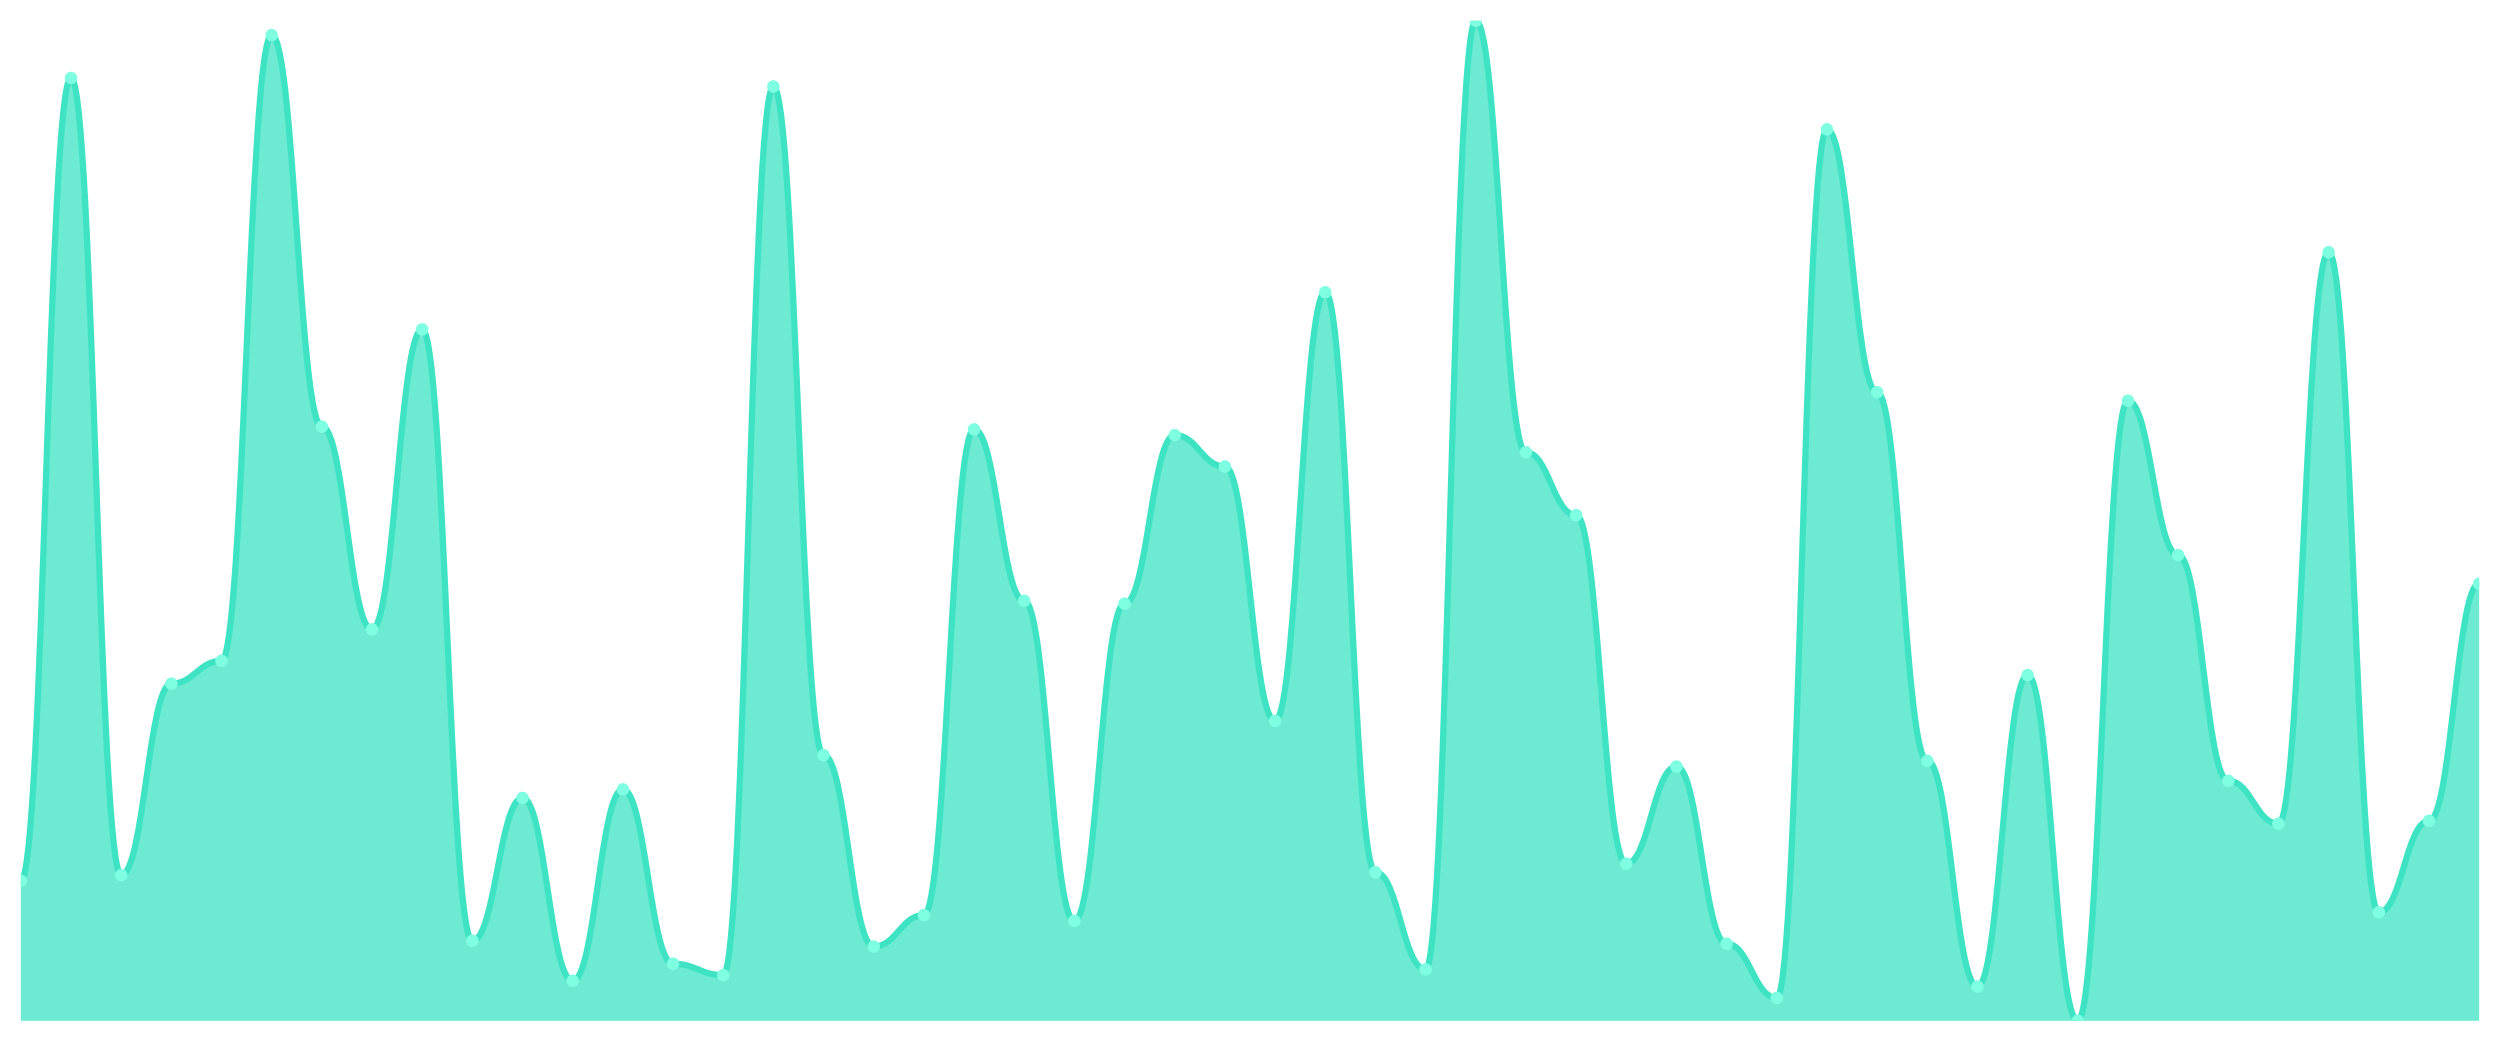
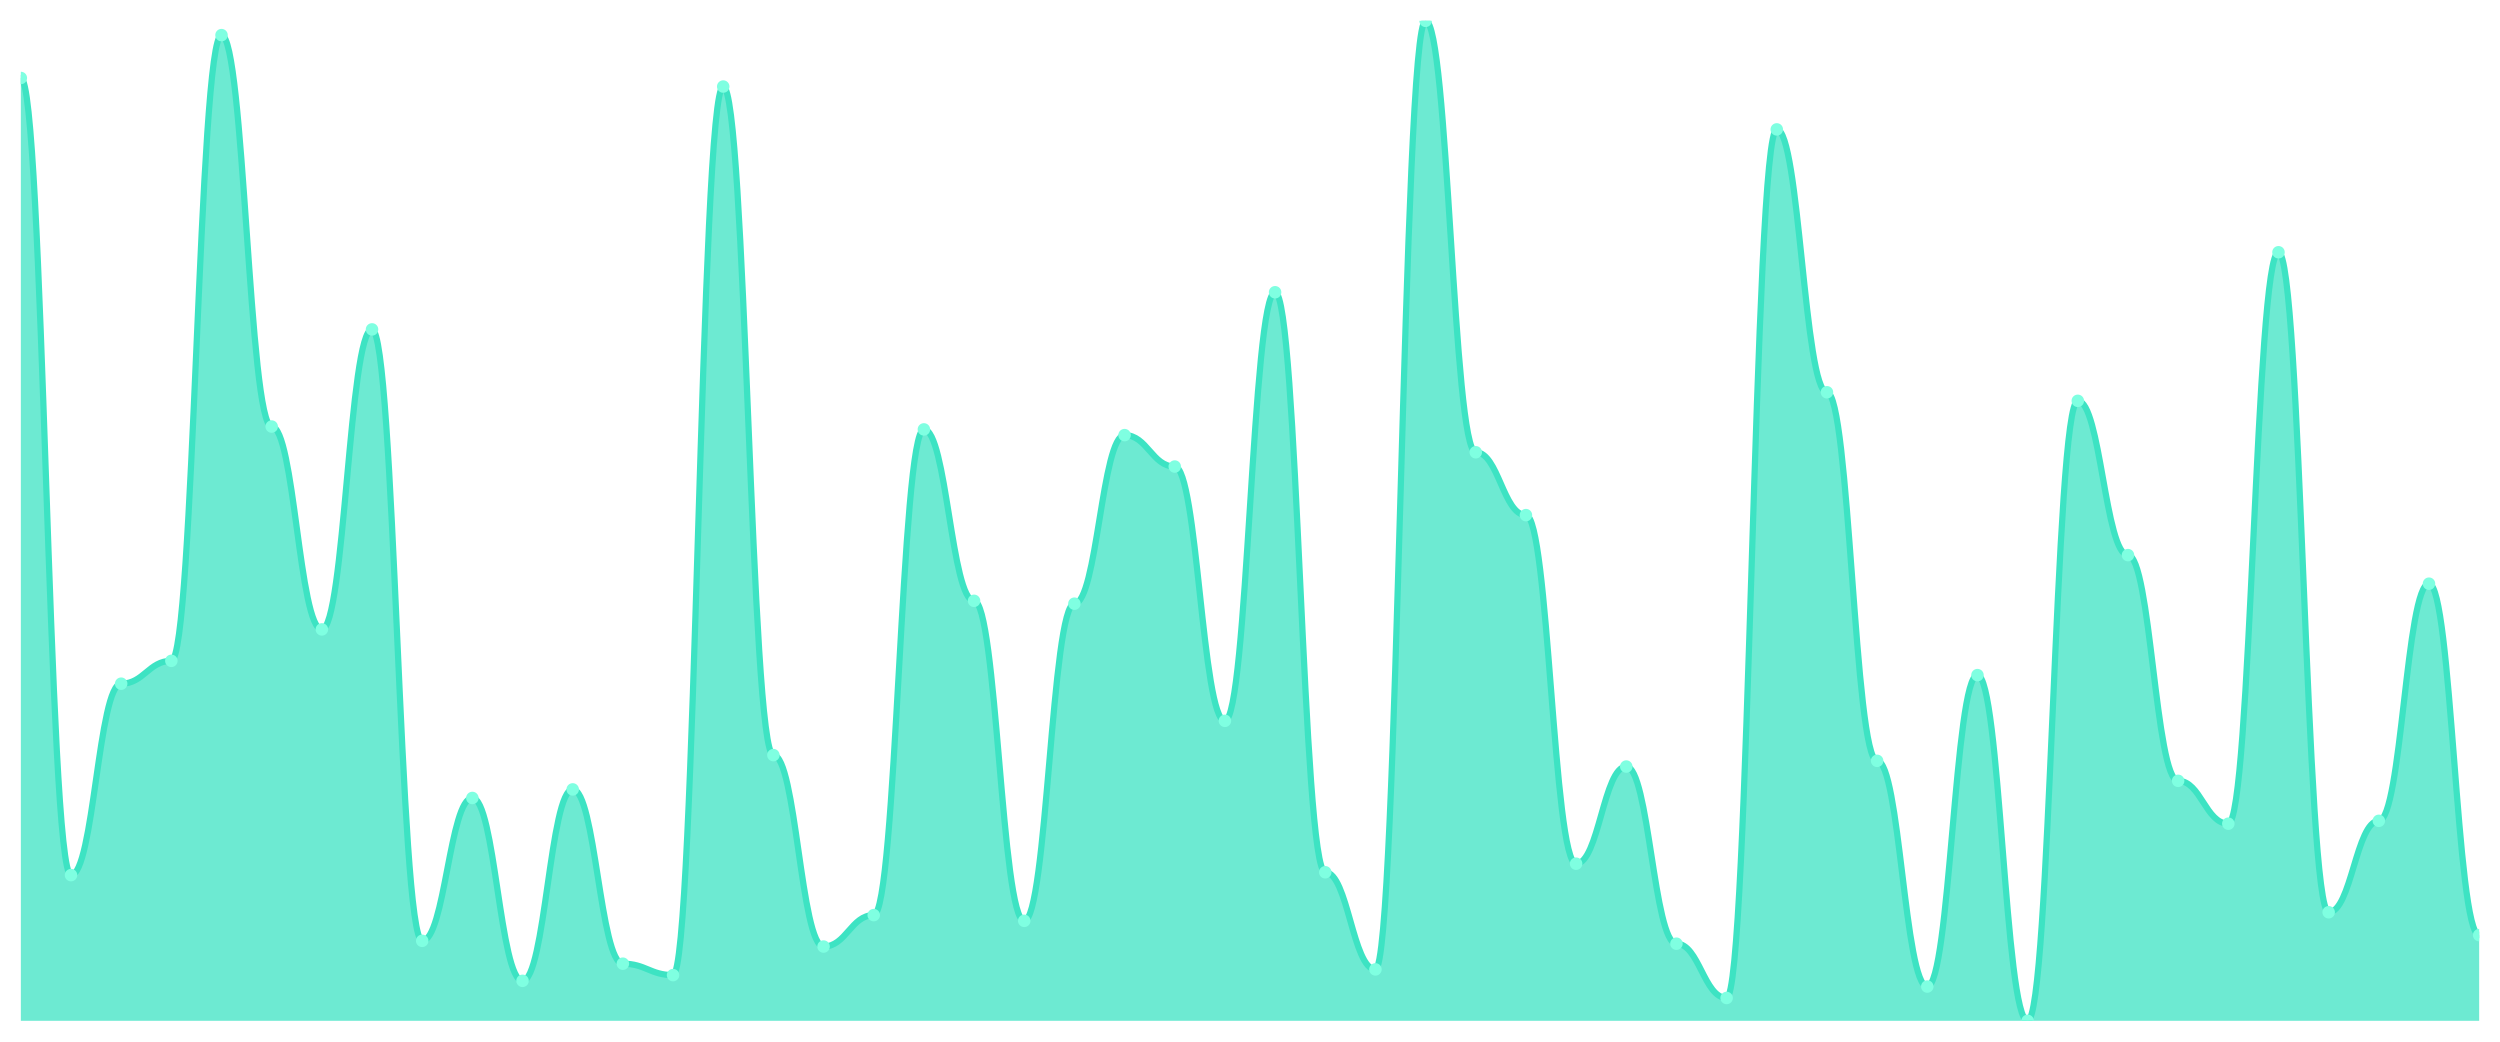
<svg xmlns="http://www.w3.org/2000/svg" viewBox="0 0 1200 500" width="1200" height="500">
  <defs>
    <clipPath id="c">
      <rect x="10" y="10" width="1180" height="480" />
    </clipPath>
  </defs>
  <rect width="1200" height="500" fill="none" />
  <g clip-path="url(#c)">
-     <path d="M 10,490 L 10,422.8 C 20.837,422.8 23.245,37.429 34.082,37.429 C 44.918,37.429 47.327,420.057 58.163,420.057 C 69,420.057 71.408,328.171 82.245,328.171 C 93.082,328.171 95.49,317.2 106.327,317.2 C 117.163,317.2 119.571,16.857 130.408,16.857 C 141.245,16.857 143.653,204.743 154.49,204.743 C 165.327,204.743 167.735,302.114 178.571,302.114 C 189.408,302.114 191.816,158.114 202.653,158.114 C 213.49,158.114 215.898,451.6 226.735,451.6 C 237.571,451.6 239.98,383.029 250.816,383.029 C 261.653,383.029 264.061,470.8 274.898,470.8 C 285.735,470.8 288.143,378.914 298.98,378.914 C 309.816,378.914 312.224,462.571 323.061,462.571 C 333.898,462.571 336.306,468.057 347.143,468.057 C 357.98,468.057 360.388,41.543 371.224,41.543 C 382.061,41.543 384.469,362.457 395.306,362.457 C 406.143,362.457 408.551,454.343 419.388,454.343 C 430.224,454.343 432.633,439.257 443.469,439.257 C 454.306,439.257 456.714,206.114 467.551,206.114 C 478.388,206.114 480.796,288.4 491.633,288.4 C 502.469,288.4 504.878,442 515.714,442 C 526.551,442 528.959,289.771 539.796,289.771 C 550.633,289.771 553.041,208.857 563.878,208.857 C 574.714,208.857 577.122,223.943 587.959,223.943 C 598.796,223.943 601.204,346 612.041,346 C 622.878,346 625.286,140.286 636.122,140.286 C 646.959,140.286 649.367,418.686 660.204,418.686 C 671.041,418.686 673.449,465.314 684.286,465.314 C 695.122,465.314 697.531,10 708.367,10 C 719.204,10 721.612,217.086 732.449,217.086 C 743.286,217.086 745.694,247.257 756.531,247.257 C 767.367,247.257 769.776,414.571 780.612,414.571 C 791.449,414.571 793.857,367.943 804.694,367.943 C 815.531,367.943 817.939,452.971 828.776,452.971 C 839.612,452.971 842.02,479.029 852.857,479.029 C 863.694,479.029 866.102,62.114 876.939,62.114 C 887.776,62.114 890.184,188.286 901.02,188.286 C 911.857,188.286 914.265,365.2 925.102,365.2 C 935.939,365.2 938.347,473.543 949.184,473.543 C 960.02,473.543 962.429,324.057 973.265,324.057 C 984.102,324.057 986.51,490 997.347,490 C 1008.184,490 1010.592,192.4 1021.429,192.4 C 1032.265,192.4 1034.673,266.457 1045.51,266.457 C 1056.347,266.457 1058.755,374.8 1069.592,374.8 C 1080.429,374.8 1082.837,395.371 1093.673,395.371 C 1104.51,395.371 1106.918,121.086 1117.755,121.086 C 1128.592,121.086 1131,437.886 1141.837,437.886 C 1152.673,437.886 1155.082,394 1165.918,394 C 1176.755,394 1179.163,280.171 1190,280.171 L 1190,490 Z" fill="rgba(61,227,195,0.75)" />
-     <path d="M 10,422.8 C 20.837,422.8 23.245,37.429 34.082,37.429 C 44.918,37.429 47.327,420.057 58.163,420.057 C 69,420.057 71.408,328.171 82.245,328.171 C 93.082,328.171 95.49,317.2 106.327,317.2 C 117.163,317.2 119.571,16.857 130.408,16.857 C 141.245,16.857 143.653,204.743 154.49,204.743 C 165.327,204.743 167.735,302.114 178.571,302.114 C 189.408,302.114 191.816,158.114 202.653,158.114 C 213.49,158.114 215.898,451.6 226.735,451.6 C 237.571,451.6 239.98,383.029 250.816,383.029 C 261.653,383.029 264.061,470.8 274.898,470.8 C 285.735,470.8 288.143,378.914 298.98,378.914 C 309.816,378.914 312.224,462.571 323.061,462.571 C 333.898,462.571 336.306,468.057 347.143,468.057 C 357.98,468.057 360.388,41.543 371.224,41.543 C 382.061,41.543 384.469,362.457 395.306,362.457 C 406.143,362.457 408.551,454.343 419.388,454.343 C 430.224,454.343 432.633,439.257 443.469,439.257 C 454.306,439.257 456.714,206.114 467.551,206.114 C 478.388,206.114 480.796,288.4 491.633,288.4 C 502.469,288.4 504.878,442 515.714,442 C 526.551,442 528.959,289.771 539.796,289.771 C 550.633,289.771 553.041,208.857 563.878,208.857 C 574.714,208.857 577.122,223.943 587.959,223.943 C 598.796,223.943 601.204,346 612.041,346 C 622.878,346 625.286,140.286 636.122,140.286 C 646.959,140.286 649.367,418.686 660.204,418.686 C 671.041,418.686 673.449,465.314 684.286,465.314 C 695.122,465.314 697.531,10 708.367,10 C 719.204,10 721.612,217.086 732.449,217.086 C 743.286,217.086 745.694,247.257 756.531,247.257 C 767.367,247.257 769.776,414.571 780.612,414.571 C 791.449,414.571 793.857,367.943 804.694,367.943 C 815.531,367.943 817.939,452.971 828.776,452.971 C 839.612,452.971 842.02,479.029 852.857,479.029 C 863.694,479.029 866.102,62.114 876.939,62.114 C 887.776,62.114 890.184,188.286 901.02,188.286 C 911.857,188.286 914.265,365.2 925.102,365.2 C 935.939,365.2 938.347,473.543 949.184,473.543 C 960.02,473.543 962.429,324.057 973.265,324.057 C 984.102,324.057 986.51,490 997.347,490 C 1008.184,490 1010.592,192.4 1021.429,192.4 C 1032.265,192.4 1034.673,266.457 1045.51,266.457 C 1056.347,266.457 1058.755,374.8 1069.592,374.8 C 1080.429,374.8 1082.837,395.371 1093.673,395.371 C 1104.51,395.371 1106.918,121.086 1117.755,121.086 C 1128.592,121.086 1131,437.886 1141.837,437.886 C 1152.673,437.886 1155.082,394 1165.918,394 C 1176.755,394 1179.163,280.171 1190,280.171" fill="none" stroke="#3de3c3" stroke-width="3" stroke-linecap="round" stroke-linejoin="round" />
-     <circle cx="10" cy="422.8" r="3" fill="#7fffe1" />
-     <circle cx="34.082" cy="37.429" r="3" fill="#7fffe1" />
-     <circle cx="58.163" cy="420.057" r="3" fill="#7fffe1" />
-     <circle cx="82.245" cy="328.171" r="3" fill="#7fffe1" />
-     <circle cx="106.327" cy="317.2" r="3" fill="#7fffe1" />
-     <circle cx="130.408" cy="16.857" r="3" fill="#7fffe1" />
-     <circle cx="154.49" cy="204.743" r="3" fill="#7fffe1" />
-     <circle cx="178.571" cy="302.114" r="3" fill="#7fffe1" />
-     <circle cx="202.653" cy="158.114" r="3" fill="#7fffe1" />
-     <circle cx="226.735" cy="451.6" r="3" fill="#7fffe1" />
-     <circle cx="250.816" cy="383.029" r="3" fill="#7fffe1" />
-     <circle cx="274.898" cy="470.8" r="3" fill="#7fffe1" />
-     <circle cx="298.98" cy="378.914" r="3" fill="#7fffe1" />
-     <circle cx="323.061" cy="462.571" r="3" fill="#7fffe1" />
-     <circle cx="347.143" cy="468.057" r="3" fill="#7fffe1" />
-     <circle cx="371.224" cy="41.543" r="3" fill="#7fffe1" />
-     <circle cx="395.306" cy="362.457" r="3" fill="#7fffe1" />
-     <circle cx="419.388" cy="454.343" r="3" fill="#7fffe1" />
-     <circle cx="443.469" cy="439.257" r="3" fill="#7fffe1" />
-     <circle cx="467.551" cy="206.114" r="3" fill="#7fffe1" />
-     <circle cx="491.633" cy="288.4" r="3" fill="#7fffe1" />
-     <circle cx="515.714" cy="442" r="3" fill="#7fffe1" />
-     <circle cx="539.796" cy="289.771" r="3" fill="#7fffe1" />
-     <circle cx="563.878" cy="208.857" r="3" fill="#7fffe1" />
-     <circle cx="587.959" cy="223.943" r="3" fill="#7fffe1" />
-     <circle cx="612.041" cy="346" r="3" fill="#7fffe1" />
-     <circle cx="636.122" cy="140.286" r="3" fill="#7fffe1" />
-     <circle cx="660.204" cy="418.686" r="3" fill="#7fffe1" />
-     <circle cx="684.286" cy="465.314" r="3" fill="#7fffe1" />
-     <circle cx="708.367" cy="10" r="3" fill="#7fffe1" />
-     <circle cx="732.449" cy="217.086" r="3" fill="#7fffe1" />
-     <circle cx="756.531" cy="247.257" r="3" fill="#7fffe1" />
-     <circle cx="780.612" cy="414.571" r="3" fill="#7fffe1" />
-     <circle cx="804.694" cy="367.943" r="3" fill="#7fffe1" />
-     <circle cx="828.776" cy="452.971" r="3" fill="#7fffe1" />
-     <circle cx="852.857" cy="479.029" r="3" fill="#7fffe1" />
-     <circle cx="876.939" cy="62.114" r="3" fill="#7fffe1" />
-     <circle cx="901.02" cy="188.286" r="3" fill="#7fffe1" />
-     <circle cx="925.102" cy="365.2" r="3" fill="#7fffe1" />
-     <circle cx="949.184" cy="473.543" r="3" fill="#7fffe1" />
-     <circle cx="973.265" cy="324.057" r="3" fill="#7fffe1" />
-     <circle cx="997.347" cy="490" r="3" fill="#7fffe1" />
-     <circle cx="1021.429" cy="192.4" r="3" fill="#7fffe1" />
-     <circle cx="1045.51" cy="266.457" r="3" fill="#7fffe1" />
-     <circle cx="1069.592" cy="374.8" r="3" fill="#7fffe1" />
-     <circle cx="1093.673" cy="395.371" r="3" fill="#7fffe1" />
-     <circle cx="1117.755" cy="121.086" r="3" fill="#7fffe1" />
-     <circle cx="1141.837" cy="437.886" r="3" fill="#7fffe1" />
-     <circle cx="1165.918" cy="394" r="3" fill="#7fffe1" />
-     <circle cx="1190" cy="280.171" r="3" fill="#7fffe1" />
+     <path d="M 10,490 L 10,37.429 C 20.837,37.429 23.245,420.057 34.082,420.057 C 44.918,420.057 47.327,328.171 58.163,328.171 C 69,328.171 71.408,317.2 82.245,317.2 C 93.082,317.2 95.49,16.857 106.327,16.857 C 117.163,16.857 119.571,204.743 130.408,204.743 C 141.245,204.743 143.653,302.114 154.49,302.114 C 165.327,302.114 167.735,158.114 178.571,158.114 C 189.408,158.114 191.816,451.6 202.653,451.6 C 213.49,451.6 215.898,383.029 226.735,383.029 C 237.571,383.029 239.98,470.8 250.816,470.8 C 261.653,470.8 264.061,378.914 274.898,378.914 C 285.735,378.914 288.143,462.571 298.98,462.571 C 309.816,462.571 312.224,468.057 323.061,468.057 C 333.898,468.057 336.306,41.543 347.143,41.543 C 357.98,41.543 360.388,362.457 371.224,362.457 C 382.061,362.457 384.469,454.343 395.306,454.343 C 406.143,454.343 408.551,439.257 419.388,439.257 C 430.224,439.257 432.633,206.114 443.469,206.114 C 454.306,206.114 456.714,288.4 467.551,288.4 C 478.388,288.4 480.796,442 491.633,442 C 502.469,442 504.878,289.771 515.714,289.771 C 526.551,289.771 528.959,208.857 539.796,208.857 C 550.633,208.857 553.041,223.943 563.878,223.943 C 574.714,223.943 577.122,346 587.959,346 C 598.796,346 601.204,140.286 612.041,140.286 C 622.878,140.286 625.286,418.686 636.122,418.686 C 646.959,418.686 649.367,465.314 660.204,465.314 C 671.041,465.314 673.449,10 684.286,10 C 695.122,10 697.531,217.086 708.367,217.086 C 719.204,217.086 721.612,247.257 732.449,247.257 C 743.286,247.257 745.694,414.571 756.531,414.571 C 767.367,414.571 769.776,367.943 780.612,367.943 C 791.449,367.943 793.857,452.971 804.694,452.971 C 815.531,452.971 817.939,479.029 828.776,479.029 C 839.612,479.029 842.02,62.114 852.857,62.114 C 863.694,62.114 866.102,188.286 876.939,188.286 C 887.776,188.286 890.184,365.2 901.02,365.2 C 911.857,365.2 914.265,473.543 925.102,473.543 C 935.939,473.543 938.347,324.057 949.184,324.057 C 960.02,324.057 962.429,490 973.265,490 C 984.102,490 986.51,192.4 997.347,192.4 C 1008.184,192.4 1010.592,266.457 1021.429,266.457 C 1032.265,266.457 1034.673,374.8 1045.51,374.8 C 1056.347,374.8 1058.755,395.371 1069.592,395.371 C 1080.429,395.371 1082.837,121.086 1093.673,121.086 C 1104.51,121.086 1106.918,437.886 1117.755,437.886 C 1128.592,437.886 1131,394 1141.837,394 C 1152.673,394 1155.082,280.171 1165.918,280.171 C 1176.755,280.171 1179.163,448.857 1190,448.857 L 1190,490 Z" fill="rgba(61,227,195,0.75)" />
+     <path d="M 10,37.429 C 20.837,37.429 23.245,420.057 34.082,420.057 C 44.918,420.057 47.327,328.171 58.163,328.171 C 69,328.171 71.408,317.2 82.245,317.2 C 93.082,317.2 95.49,16.857 106.327,16.857 C 117.163,16.857 119.571,204.743 130.408,204.743 C 141.245,204.743 143.653,302.114 154.49,302.114 C 165.327,302.114 167.735,158.114 178.571,158.114 C 189.408,158.114 191.816,451.6 202.653,451.6 C 213.49,451.6 215.898,383.029 226.735,383.029 C 237.571,383.029 239.98,470.8 250.816,470.8 C 261.653,470.8 264.061,378.914 274.898,378.914 C 285.735,378.914 288.143,462.571 298.98,462.571 C 309.816,462.571 312.224,468.057 323.061,468.057 C 333.898,468.057 336.306,41.543 347.143,41.543 C 357.98,41.543 360.388,362.457 371.224,362.457 C 382.061,362.457 384.469,454.343 395.306,454.343 C 406.143,454.343 408.551,439.257 419.388,439.257 C 430.224,439.257 432.633,206.114 443.469,206.114 C 454.306,206.114 456.714,288.4 467.551,288.4 C 478.388,288.4 480.796,442 491.633,442 C 502.469,442 504.878,289.771 515.714,289.771 C 526.551,289.771 528.959,208.857 539.796,208.857 C 550.633,208.857 553.041,223.943 563.878,223.943 C 574.714,223.943 577.122,346 587.959,346 C 598.796,346 601.204,140.286 612.041,140.286 C 622.878,140.286 625.286,418.686 636.122,418.686 C 646.959,418.686 649.367,465.314 660.204,465.314 C 671.041,465.314 673.449,10 684.286,10 C 695.122,10 697.531,217.086 708.367,217.086 C 719.204,217.086 721.612,247.257 732.449,247.257 C 743.286,247.257 745.694,414.571 756.531,414.571 C 767.367,414.571 769.776,367.943 780.612,367.943 C 791.449,367.943 793.857,452.971 804.694,452.971 C 815.531,452.971 817.939,479.029 828.776,479.029 C 839.612,479.029 842.02,62.114 852.857,62.114 C 863.694,62.114 866.102,188.286 876.939,188.286 C 887.776,188.286 890.184,365.2 901.02,365.2 C 911.857,365.2 914.265,473.543 925.102,473.543 C 935.939,473.543 938.347,324.057 949.184,324.057 C 960.02,324.057 962.429,490 973.265,490 C 984.102,490 986.51,192.4 997.347,192.4 C 1008.184,192.4 1010.592,266.457 1021.429,266.457 C 1032.265,266.457 1034.673,374.8 1045.51,374.8 C 1056.347,374.8 1058.755,395.371 1069.592,395.371 C 1080.429,395.371 1082.837,121.086 1093.673,121.086 C 1104.51,121.086 1106.918,437.886 1117.755,437.886 C 1128.592,437.886 1131,394 1141.837,394 C 1152.673,394 1155.082,280.171 1165.918,280.171 C 1176.755,280.171 1179.163,448.857 1190,448.857" fill="none" stroke="#3de3c3" stroke-width="3" stroke-linecap="round" stroke-linejoin="round" />
+     <circle cx="10" cy="37.429" r="3" fill="#7fffe1" />
+     <circle cx="34.082" cy="420.057" r="3" fill="#7fffe1" />
+     <circle cx="58.163" cy="328.171" r="3" fill="#7fffe1" />
+     <circle cx="82.245" cy="317.2" r="3" fill="#7fffe1" />
+     <circle cx="106.327" cy="16.857" r="3" fill="#7fffe1" />
+     <circle cx="130.408" cy="204.743" r="3" fill="#7fffe1" />
+     <circle cx="154.49" cy="302.114" r="3" fill="#7fffe1" />
+     <circle cx="178.571" cy="158.114" r="3" fill="#7fffe1" />
+     <circle cx="202.653" cy="451.6" r="3" fill="#7fffe1" />
+     <circle cx="226.735" cy="383.029" r="3" fill="#7fffe1" />
+     <circle cx="250.816" cy="470.8" r="3" fill="#7fffe1" />
+     <circle cx="274.898" cy="378.914" r="3" fill="#7fffe1" />
+     <circle cx="298.98" cy="462.571" r="3" fill="#7fffe1" />
+     <circle cx="323.061" cy="468.057" r="3" fill="#7fffe1" />
+     <circle cx="347.143" cy="41.543" r="3" fill="#7fffe1" />
+     <circle cx="371.224" cy="362.457" r="3" fill="#7fffe1" />
+     <circle cx="395.306" cy="454.343" r="3" fill="#7fffe1" />
+     <circle cx="419.388" cy="439.257" r="3" fill="#7fffe1" />
+     <circle cx="443.469" cy="206.114" r="3" fill="#7fffe1" />
+     <circle cx="467.551" cy="288.4" r="3" fill="#7fffe1" />
+     <circle cx="491.633" cy="442" r="3" fill="#7fffe1" />
+     <circle cx="515.714" cy="289.771" r="3" fill="#7fffe1" />
+     <circle cx="539.796" cy="208.857" r="3" fill="#7fffe1" />
+     <circle cx="563.878" cy="223.943" r="3" fill="#7fffe1" />
+     <circle cx="587.959" cy="346" r="3" fill="#7fffe1" />
+     <circle cx="612.041" cy="140.286" r="3" fill="#7fffe1" />
+     <circle cx="636.122" cy="418.686" r="3" fill="#7fffe1" />
+     <circle cx="660.204" cy="465.314" r="3" fill="#7fffe1" />
+     <circle cx="684.286" cy="10" r="3" fill="#7fffe1" />
+     <circle cx="708.367" cy="217.086" r="3" fill="#7fffe1" />
+     <circle cx="732.449" cy="247.257" r="3" fill="#7fffe1" />
+     <circle cx="756.531" cy="414.571" r="3" fill="#7fffe1" />
+     <circle cx="780.612" cy="367.943" r="3" fill="#7fffe1" />
+     <circle cx="804.694" cy="452.971" r="3" fill="#7fffe1" />
+     <circle cx="828.776" cy="479.029" r="3" fill="#7fffe1" />
+     <circle cx="852.857" cy="62.114" r="3" fill="#7fffe1" />
+     <circle cx="876.939" cy="188.286" r="3" fill="#7fffe1" />
+     <circle cx="901.02" cy="365.2" r="3" fill="#7fffe1" />
+     <circle cx="925.102" cy="473.543" r="3" fill="#7fffe1" />
+     <circle cx="949.184" cy="324.057" r="3" fill="#7fffe1" />
+     <circle cx="973.265" cy="490" r="3" fill="#7fffe1" />
+     <circle cx="997.347" cy="192.4" r="3" fill="#7fffe1" />
+     <circle cx="1021.429" cy="266.457" r="3" fill="#7fffe1" />
+     <circle cx="1045.51" cy="374.8" r="3" fill="#7fffe1" />
+     <circle cx="1069.592" cy="395.371" r="3" fill="#7fffe1" />
+     <circle cx="1093.673" cy="121.086" r="3" fill="#7fffe1" />
+     <circle cx="1117.755" cy="437.886" r="3" fill="#7fffe1" />
+     <circle cx="1141.837" cy="394" r="3" fill="#7fffe1" />
+     <circle cx="1165.918" cy="280.171" r="3" fill="#7fffe1" />
+     <circle cx="1190" cy="448.857" r="3" fill="#7fffe1" />
  </g>
</svg>
